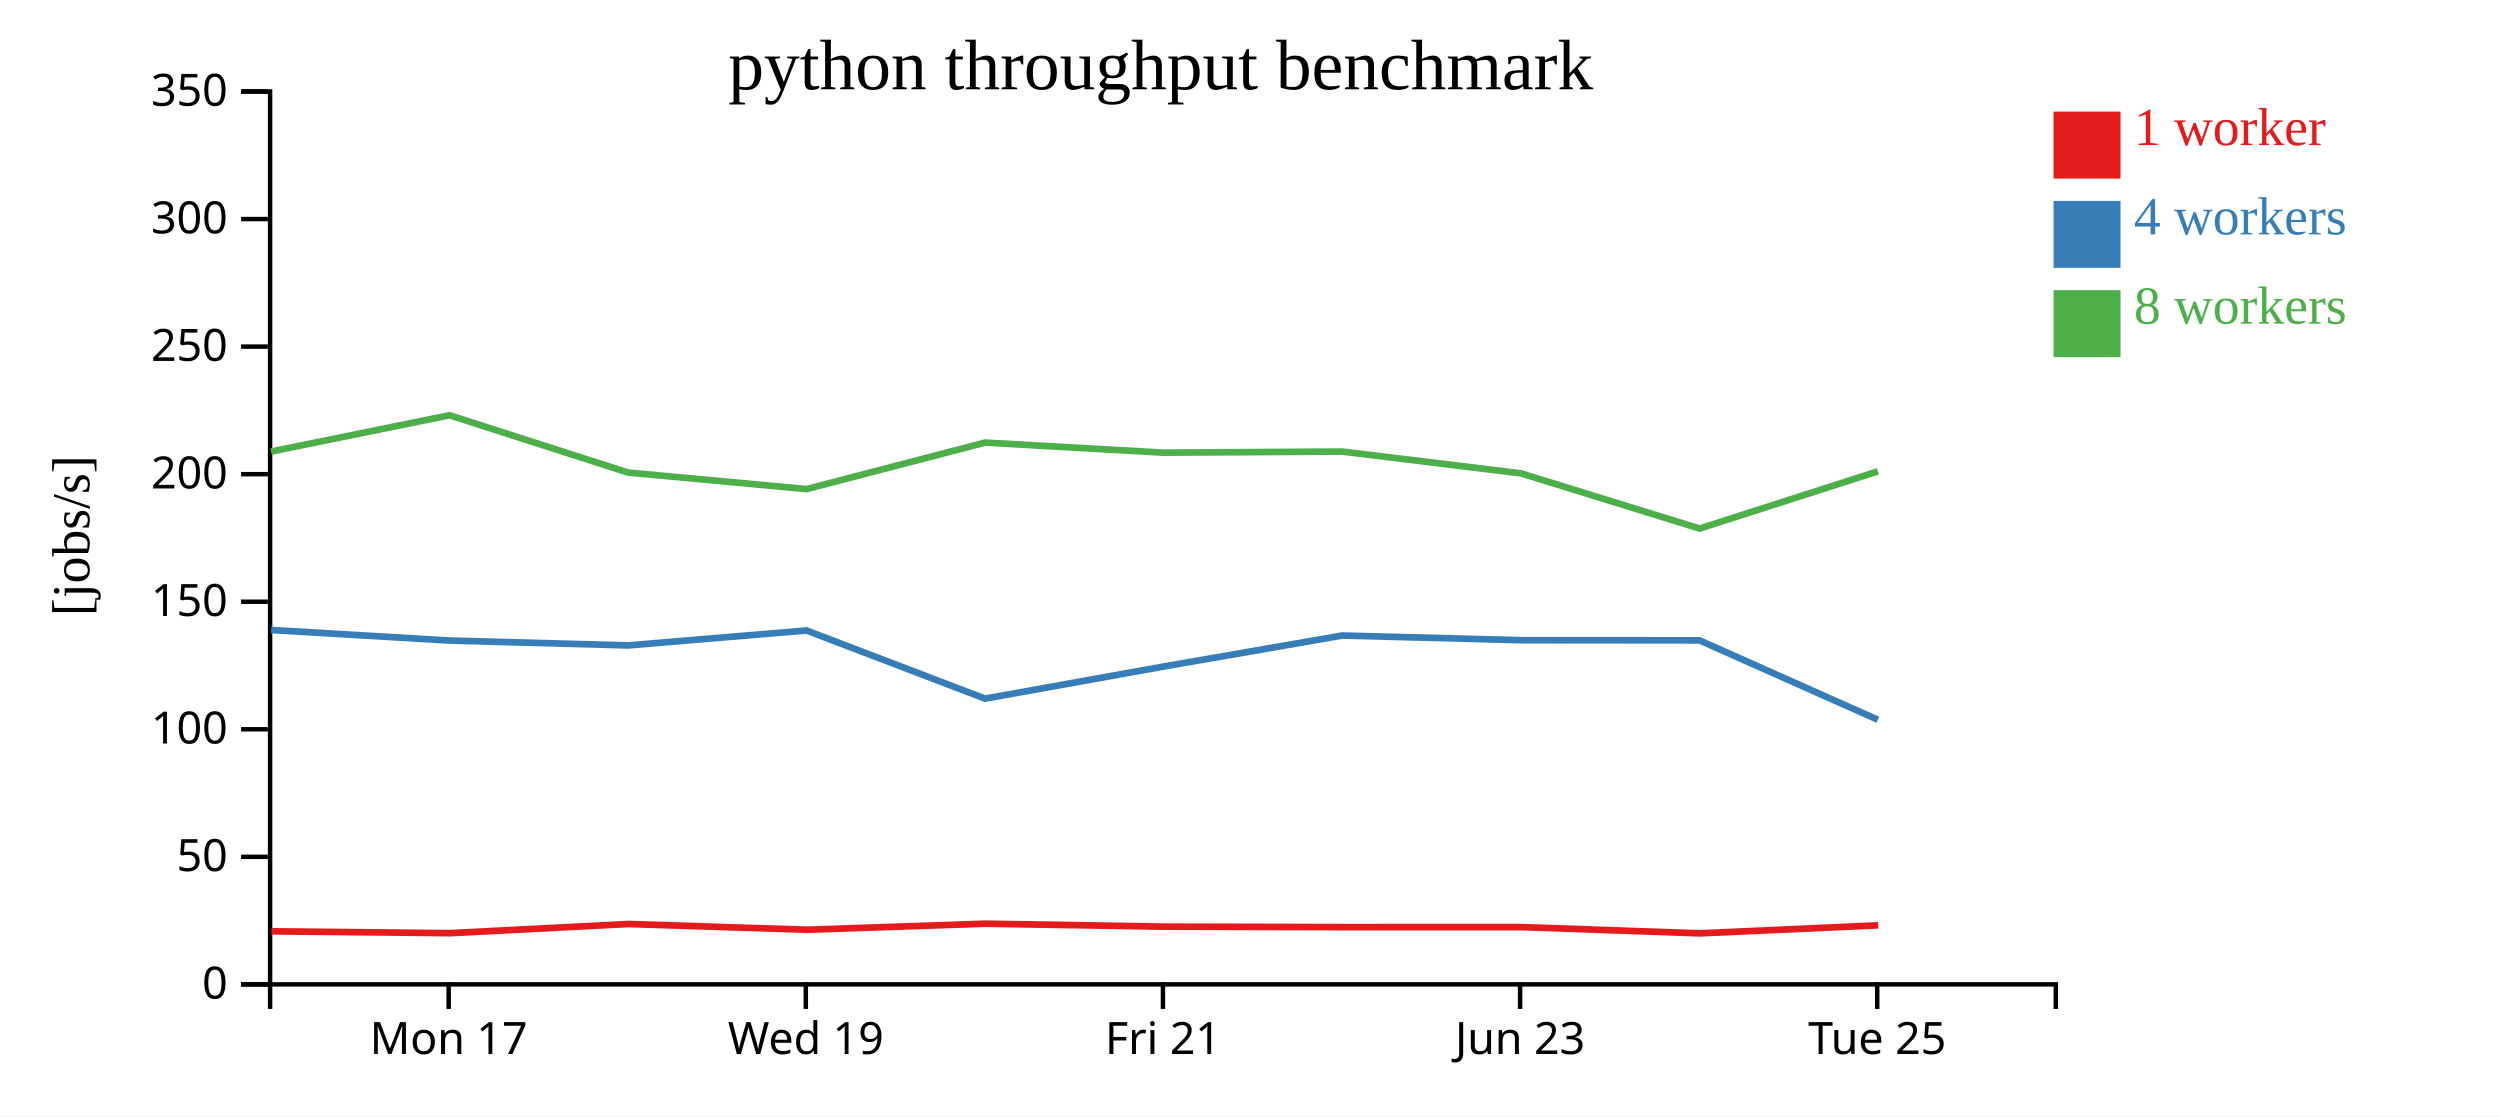
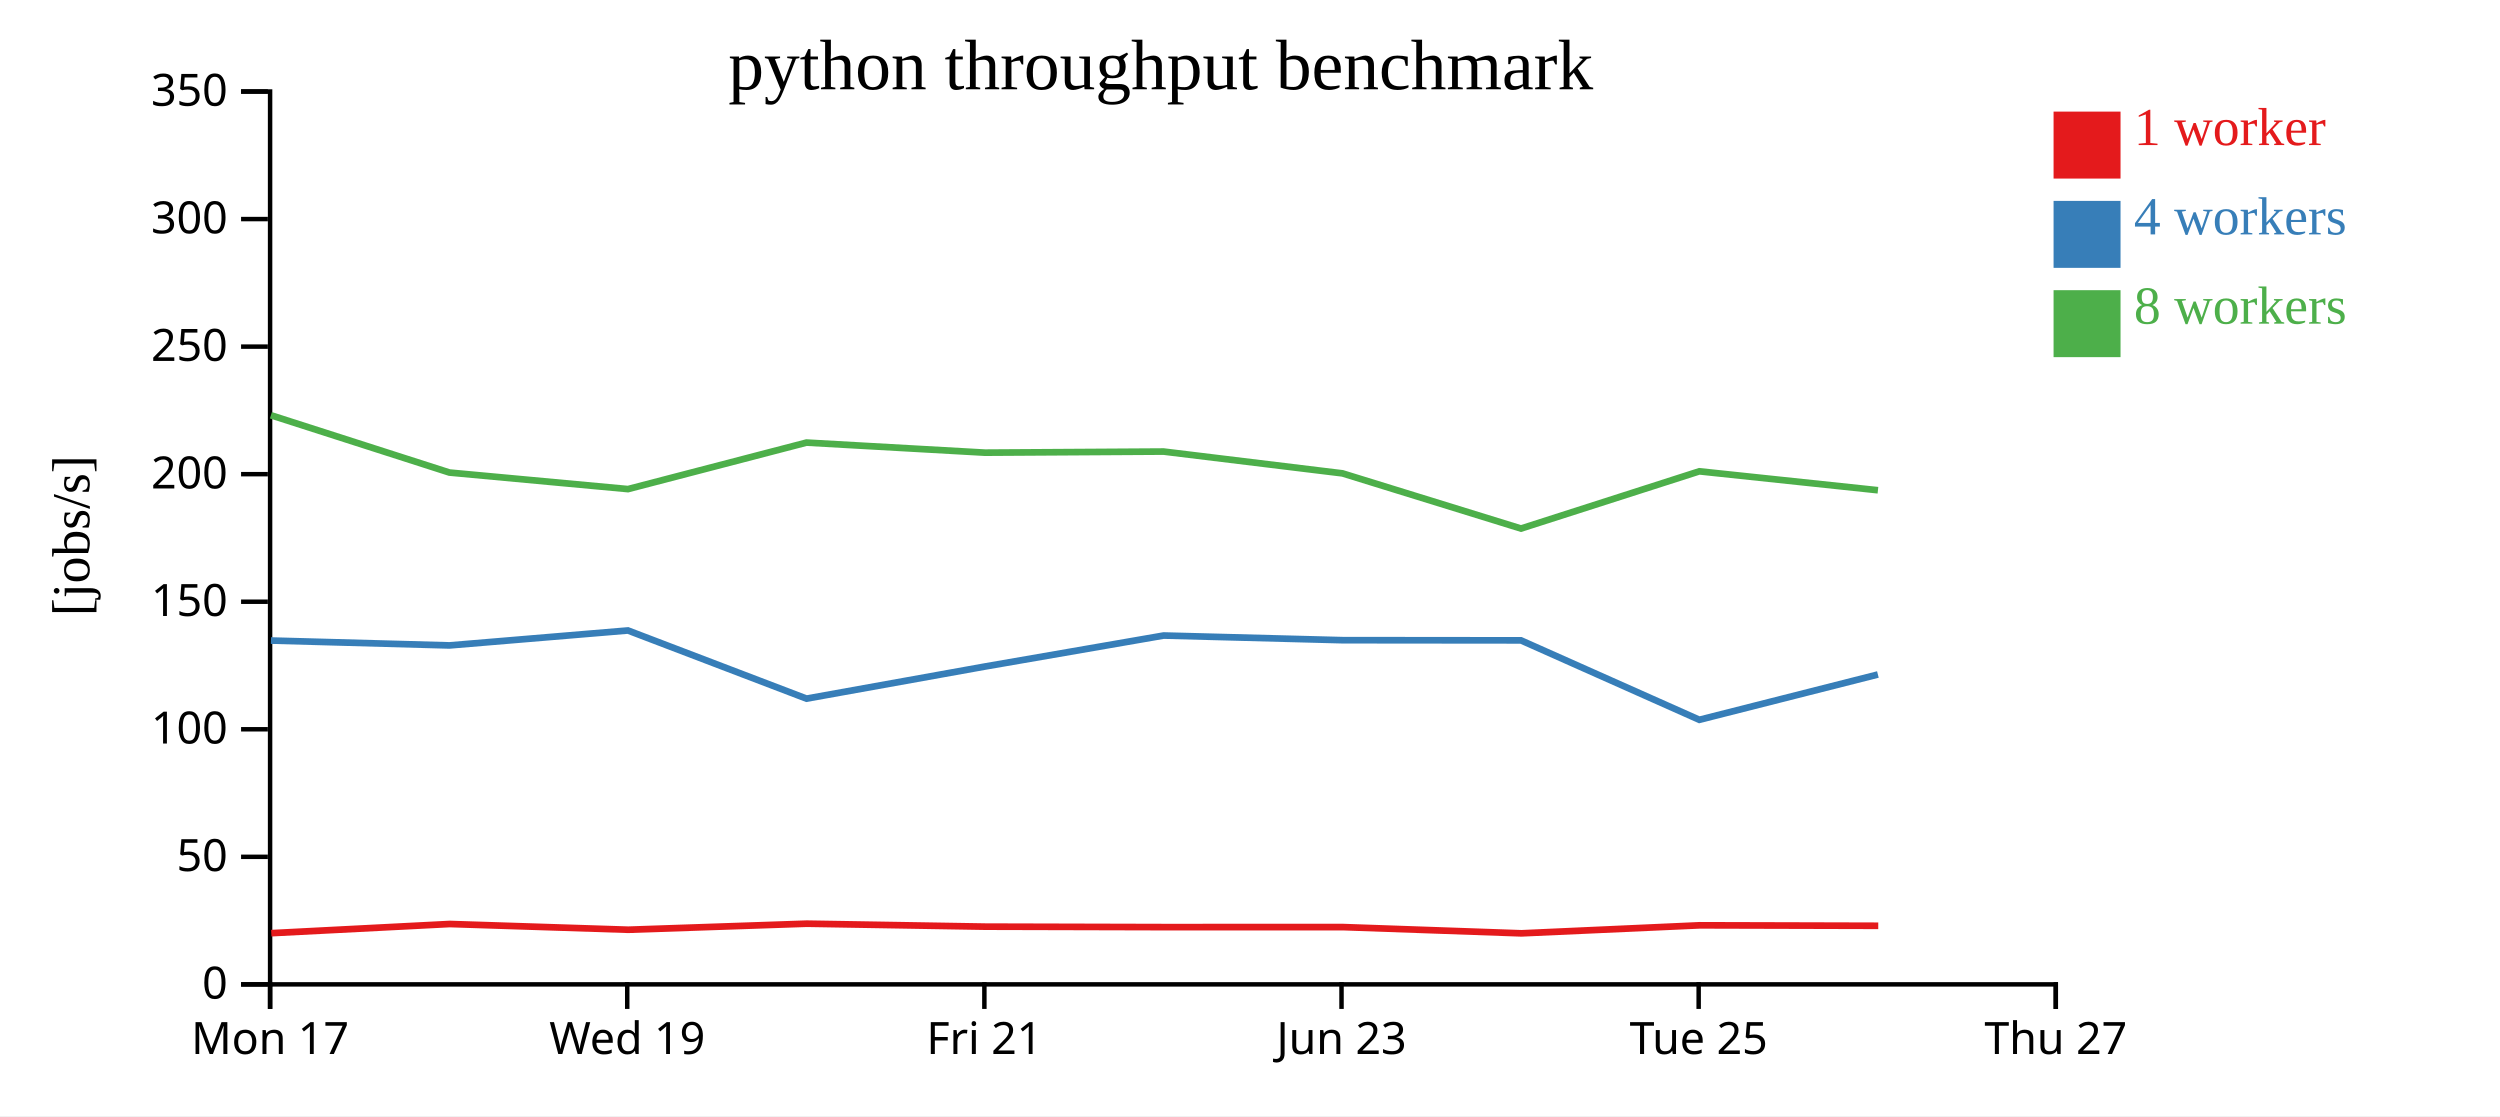
<svg xmlns="http://www.w3.org/2000/svg" width="560" height="250">
  <rect width="100%" height="100%" fill="white" />
  <g transform="translate(60,20)">
    <g transform="translate(0,200)" fill="none" font-size="10" font-family="sans-serif" text-anchor="middle">
      <path class="domain" stroke="currentColor" d="M0.5,6V0.5H400.5V6" />
-       <g class="tick" opacity="1" transform="translate(40.5,0)">
+       <g class="tick" opacity="1" transform="translate(0.5,0)">
        <line stroke="currentColor" y2="6" />
        <text fill="currentColor" y="9" dy="0.71em">Mon 17</text>
      </g>
-       <g class="tick" opacity="1" transform="translate(120.5,0)">
+       <g class="tick" opacity="1" transform="translate(80.5,0)">
        <line stroke="currentColor" y2="6" />
        <text fill="currentColor" y="9" dy="0.71em">Wed 19</text>
      </g>
-       <g class="tick" opacity="1" transform="translate(200.5,0)">
+       <g class="tick" opacity="1" transform="translate(160.5,0)">
        <line stroke="currentColor" y2="6" />
        <text fill="currentColor" y="9" dy="0.71em">Fri 21</text>
      </g>
-       <g class="tick" opacity="1" transform="translate(280.5,0)">
+       <g class="tick" opacity="1" transform="translate(240.5,0)">
        <line stroke="currentColor" y2="6" />
        <text fill="currentColor" y="9" dy="0.71em">Jun 23</text>
      </g>
-       <g class="tick" opacity="1" transform="translate(360.5,0)">
+       <g class="tick" opacity="1" transform="translate(320.5,0)">
        <line stroke="currentColor" y2="6" />
        <text fill="currentColor" y="9" dy="0.71em">Tue 25</text>
+       </g>
+       <g class="tick" opacity="1" transform="translate(400.5,0)">
+         <line stroke="currentColor" y2="6" />
+         <text fill="currentColor" y="9" dy="0.71em">Thu 27</text>
      </g>
    </g>
    <g fill="none" font-size="10" font-family="sans-serif" text-anchor="end">
      <path class="domain" stroke="currentColor" d="M-6,200.5H0.5V0.5H-6" />
      <g class="tick" opacity="1" transform="translate(0,200.5)">
        <line stroke="currentColor" x2="-6" />
        <text fill="currentColor" x="-9" dy="0.32em">0</text>
      </g>
      <g class="tick" opacity="1" transform="translate(0,171.9286)">
        <line stroke="currentColor" x2="-6" />
        <text fill="currentColor" x="-9" dy="0.32em">50</text>
      </g>
      <g class="tick" opacity="1" transform="translate(0,143.3571)">
        <line stroke="currentColor" x2="-6" />
        <text fill="currentColor" x="-9" dy="0.32em">100</text>
      </g>
      <g class="tick" opacity="1" transform="translate(0,114.7857)">
        <line stroke="currentColor" x2="-6" />
        <text fill="currentColor" x="-9" dy="0.32em">150</text>
      </g>
      <g class="tick" opacity="1" transform="translate(0,86.21429)">
        <line stroke="currentColor" x2="-6" />
        <text fill="currentColor" x="-9" dy="0.32em">200</text>
      </g>
      <g class="tick" opacity="1" transform="translate(0,57.64286)">
        <line stroke="currentColor" x2="-6" />
        <text fill="currentColor" x="-9" dy="0.32em">250</text>
      </g>
      <g class="tick" opacity="1" transform="translate(0,29.07143)">
        <line stroke="currentColor" x2="-6" />
        <text fill="currentColor" x="-9" dy="0.32em">300</text>
      </g>
      <g class="tick" opacity="1" transform="translate(0,0.5)">
        <line stroke="currentColor" x2="-6" />
        <text fill="currentColor" x="-9" dy="0.32em">350</text>
      </g>
    </g>
    <text text-anchor="middle" style="font-size: 12px" transform="rotate(-90)" y="-40" x="-100">[jobs/s]</text>
    <text text-anchor="middle" style="font-size: 16px" y="0" x="200">python throughput benchmark</text>
-     <path class="line" fill="none" stroke="#e41a1c" stroke-width="1.5" d="M0.801,188.614L40.767,189.03L80.745,186.976L120.734,188.262L160.726,186.905L200.743,187.571L240.721,187.675L280.795,187.668L320.795,189.066L360.731,187.27" />
-     <path class="line" fill="none" stroke="#377eb8" stroke-width="1.5" d="M0.726,121.117L40.69,123.483L80.675,124.574L120.656,121.226L160.656,136.494L200.66,129.296L240.655,122.36L280.707,123.401L320.698,123.442L360.65,141.235" />
-     <path class="line" fill="none" stroke="#4daf4a" stroke-width="1.5" d="M0.706,81.15L40.682,73.016L80.677,85.851L120.667,89.558L160.649,79.139L200.65,81.397L240.646,81.15L280.71,86.033L320.701,98.395L360.648,85.577" />
+     <path class="line" fill="none" stroke="#e41a1c" stroke-width="1.5" d="M0.767,189.03L40.745,186.976L80.734,188.262L120.726,186.905L160.743,187.571L200.721,187.675L240.795,187.668L280.795,189.066L320.731,187.27L360.729,187.378" />
+     <path class="line" fill="none" stroke="#377eb8" stroke-width="1.5" d="M0.69,123.483L40.675,124.574L80.656,121.226L120.656,136.494L160.66,129.296L200.655,122.36L240.707,123.401L280.698,123.442L320.65,141.235L360.648,131.087" />
+     <path class="line" fill="none" stroke="#4daf4a" stroke-width="1.5" d="M0.682,73.016L40.677,85.851L80.667,89.558L120.649,79.139L160.65,81.397L200.646,81.15L240.71,86.033L280.701,98.395L320.648,85.577L360.66,89.813" />
    <rect class="dot" x="400" y="5" width="15" height="15" style="fill: #e41a1c;" />
    <rect class="dot" x="400" y="25" width="15" height="15" style="fill: #377eb8;" />
    <rect class="dot" x="400" y="45" width="15" height="15" style="fill: #4daf4a;" />
    <text class="label" x="418" y="12.5" style="fill: #e41a1c; alignment-baseline: middle;" text-anchor="left">1 worker</text>
    <text class="label" x="418" y="32.5" style="fill: #377eb8; alignment-baseline: middle;" text-anchor="left">4 workers</text>
    <text class="label" x="418" y="52.5" style="fill: #4daf4a; alignment-baseline: middle;" text-anchor="left">8 workers</text>
  </g>
</svg>
